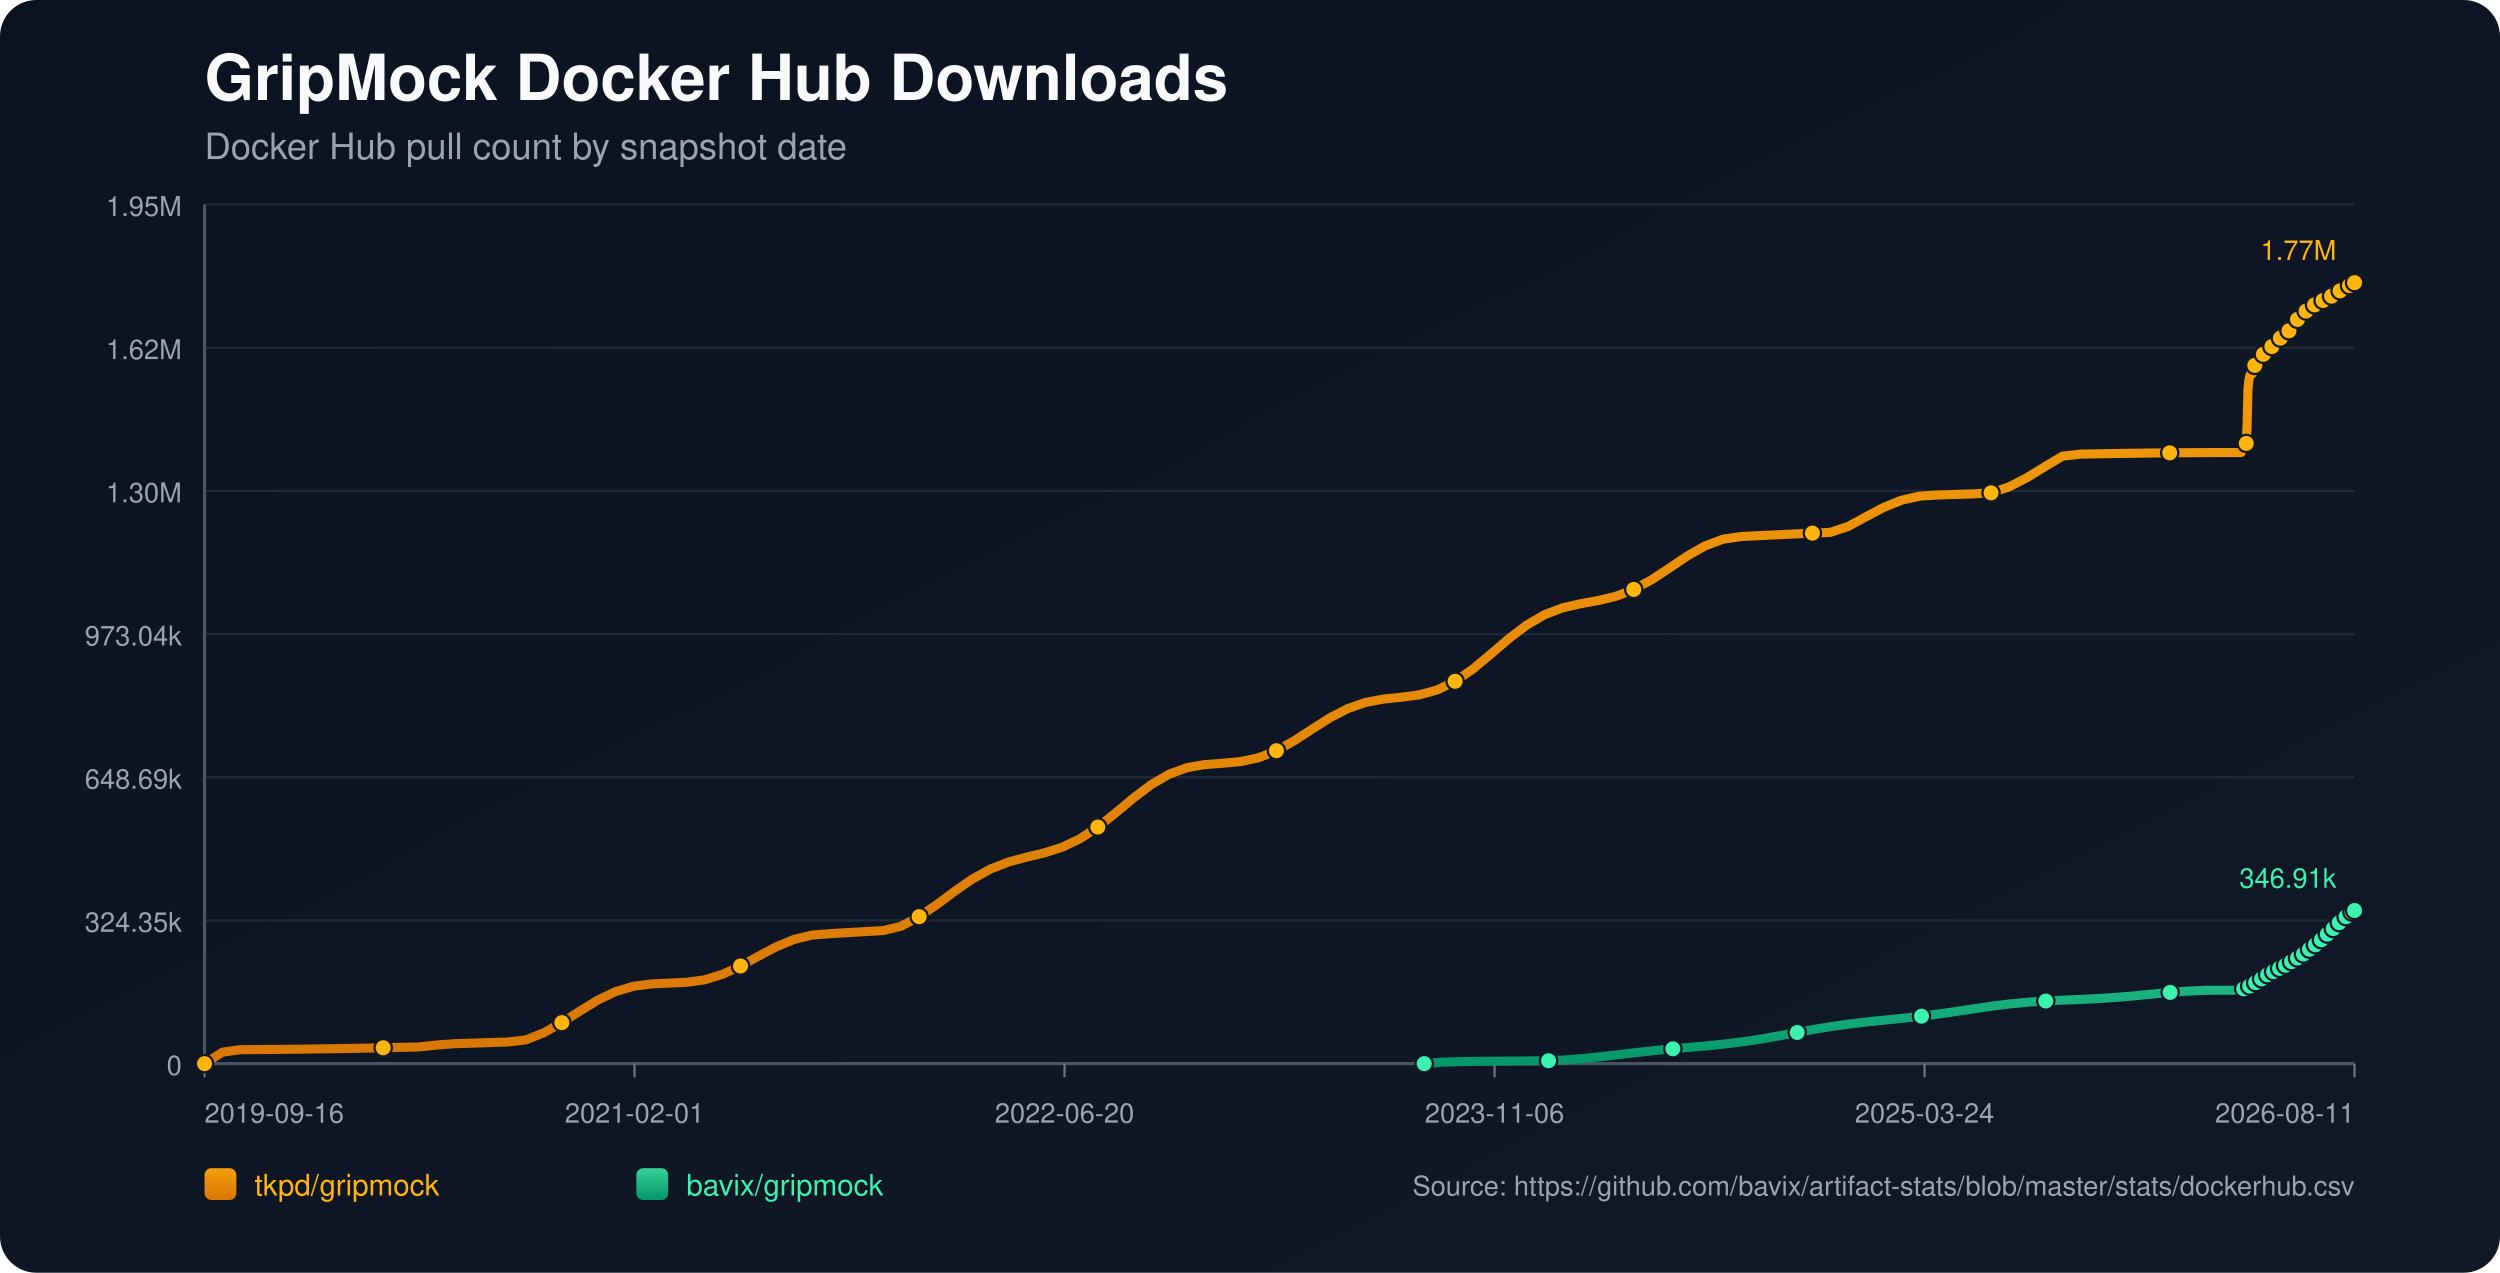
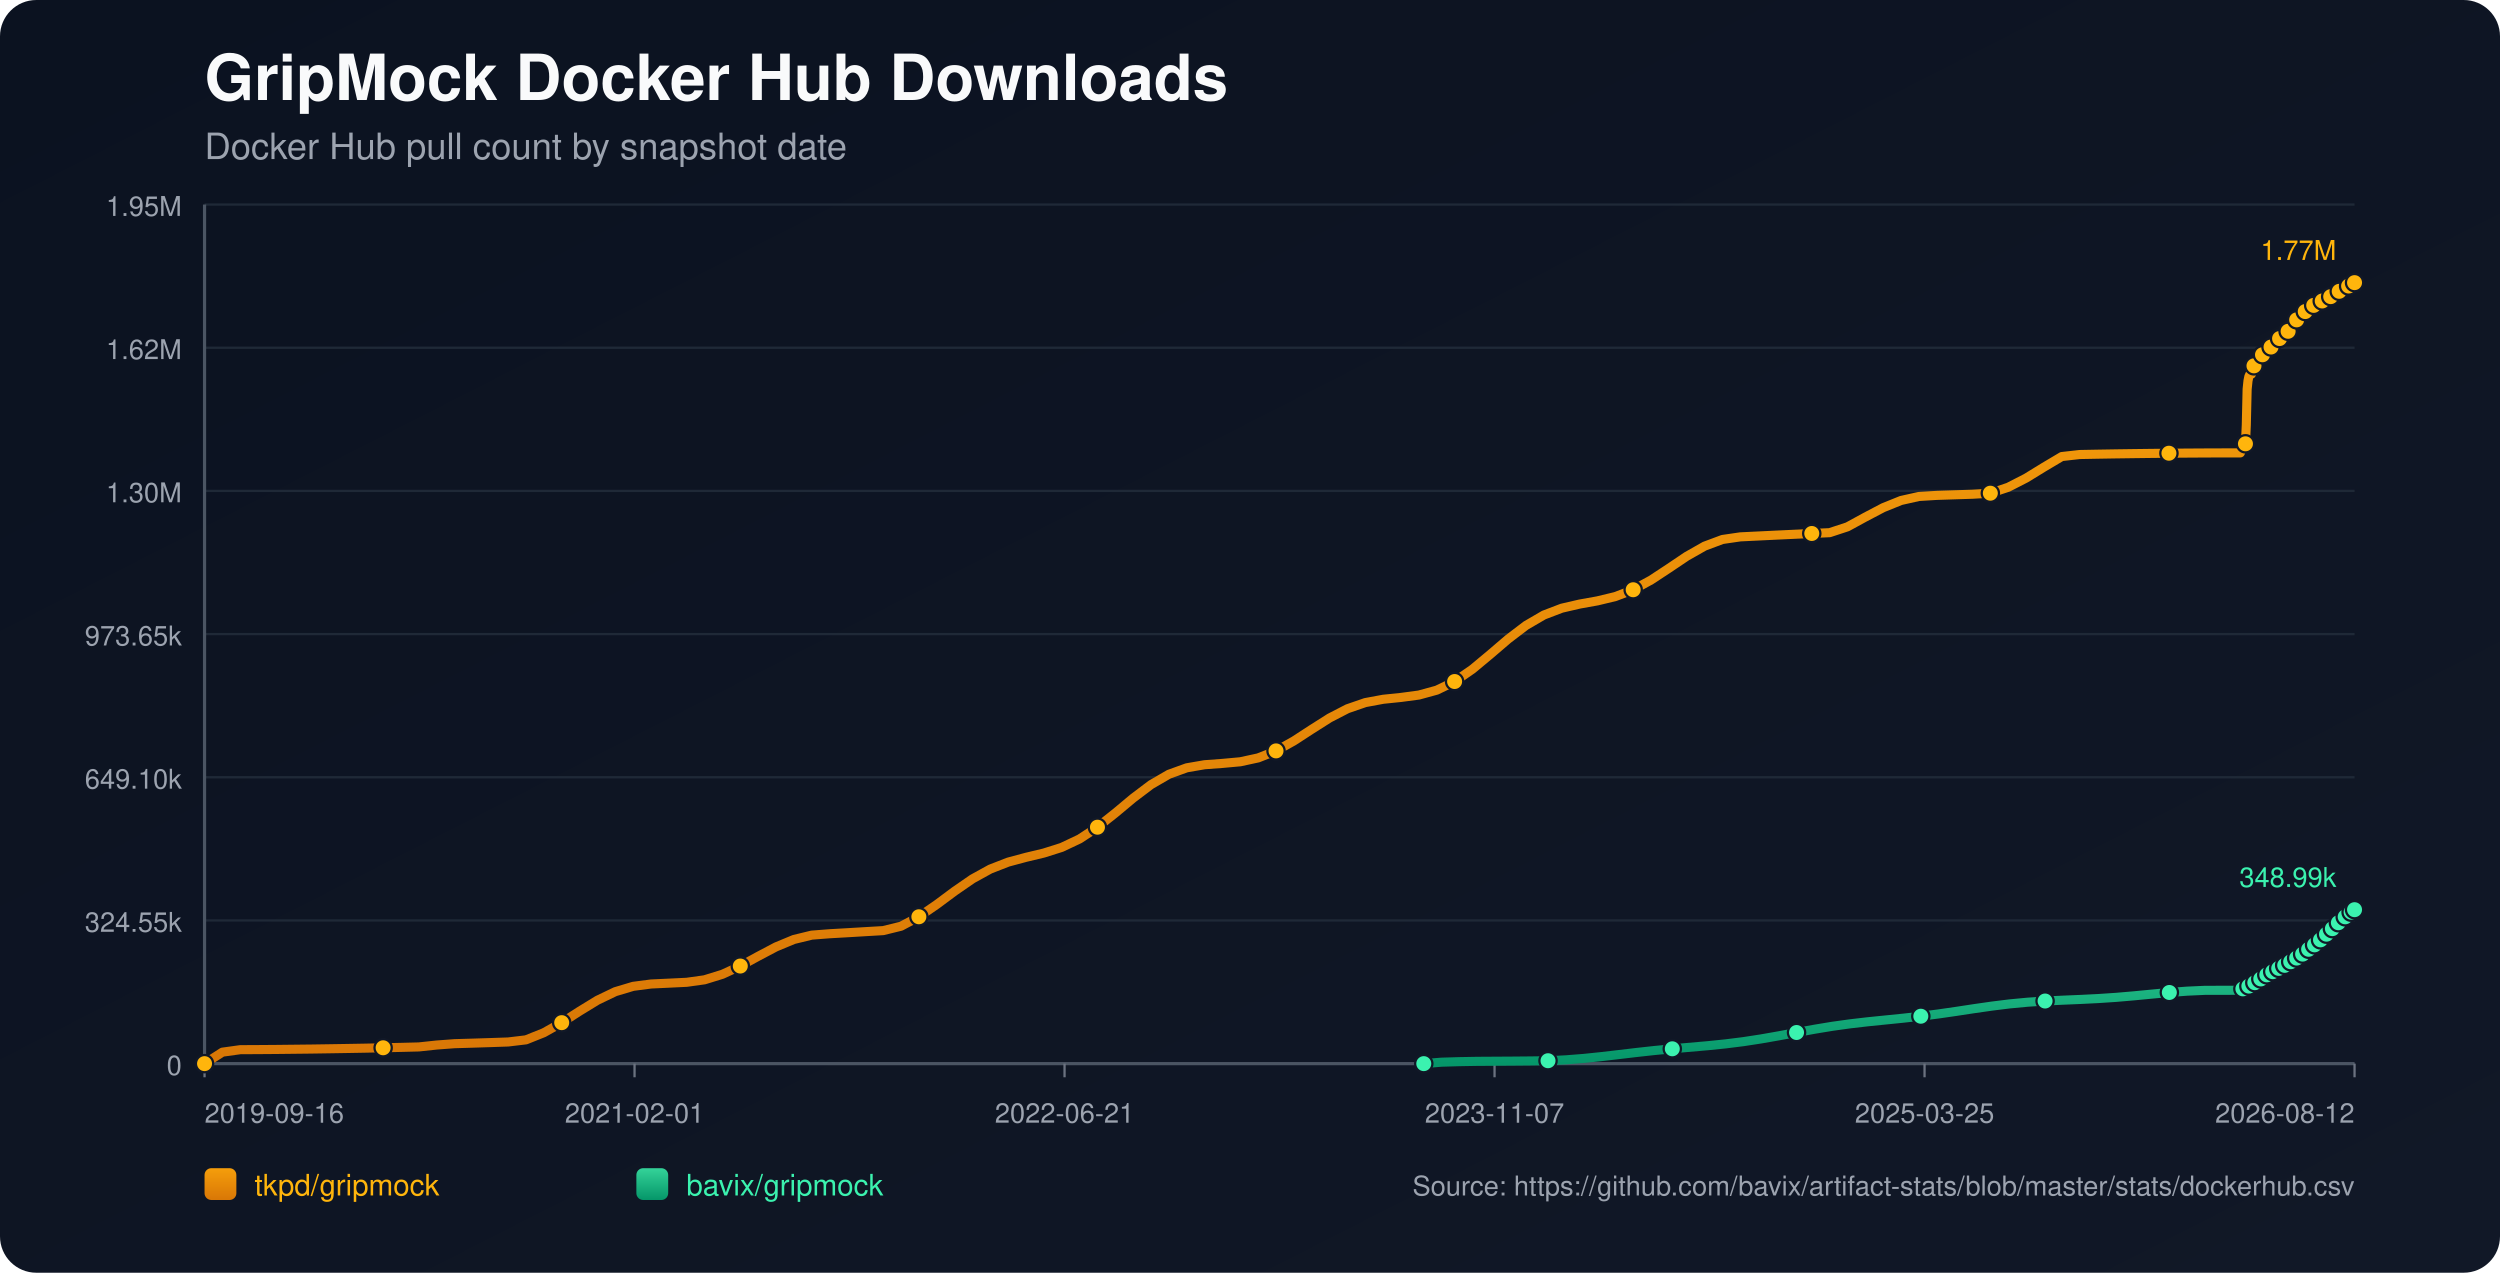
<svg xmlns="http://www.w3.org/2000/svg" width="1100" height="560" viewBox="0 0 1100 560">
  <defs>
    <linearGradient id="bg" x1="0" y1="0" x2="1" y2="1">
      <stop offset="0%" stop-color="#0b1220" />
      <stop offset="100%" stop-color="#111827" />
    </linearGradient>
    <linearGradient id="repo-0" x1="0" y1="0" x2="0" y2="1">
      <stop offset="0%" stop-color="#f59e0b" />
      <stop offset="100%" stop-color="#d97706" />
    </linearGradient>
    <linearGradient id="repo-1" x1="0" y1="0" x2="0" y2="1">
      <stop offset="0%" stop-color="#34d399" />
      <stop offset="100%" stop-color="#059669" />
    </linearGradient>
  </defs>
  <rect x="0" y="0" width="1100" height="560" fill="url(#bg)" rx="16" />
  <text x="90" y="44" fill="#f9fafb" font-size="28" font-family="-apple-system,BlinkMacSystemFont,Segoe UI,Helvetica,Arial,sans-serif" font-weight="700">GripMock Docker Hub Downloads</text>
  <text x="90" y="70" fill="#9ca3af" font-size="16" font-family="-apple-system,BlinkMacSystemFont,Segoe UI,Helvetica,Arial,sans-serif">Docker Hub pull count by snapshot date</text>
  <line x1="90" y1="90.00" x2="1036" y2="90.00" stroke="#1f2937" stroke-width="1" />
  <text x="80" y="95.00" text-anchor="end" fill="#9ca3af" font-size="12" font-family="-apple-system,BlinkMacSystemFont,Segoe UI,Helvetica,Arial,sans-serif">1.95M</text>
  <line x1="90" y1="153.00" x2="1036" y2="153.00" stroke="#1f2937" stroke-width="1" />
  <text x="80" y="158.00" text-anchor="end" fill="#9ca3af" font-size="12" font-family="-apple-system,BlinkMacSystemFont,Segoe UI,Helvetica,Arial,sans-serif">1.62M</text>
  <line x1="90" y1="216.00" x2="1036" y2="216.00" stroke="#1f2937" stroke-width="1" />
  <text x="80" y="221.00" text-anchor="end" fill="#9ca3af" font-size="12" font-family="-apple-system,BlinkMacSystemFont,Segoe UI,Helvetica,Arial,sans-serif">1.30M</text>
  <line x1="90" y1="279.00" x2="1036" y2="279.00" stroke="#1f2937" stroke-width="1" />
-   <text x="80" y="284.00" text-anchor="end" fill="#9ca3af" font-size="12" font-family="-apple-system,BlinkMacSystemFont,Segoe UI,Helvetica,Arial,sans-serif">973.04k</text>
+   <text x="80" y="284.00" text-anchor="end" fill="#9ca3af" font-size="12" font-family="-apple-system,BlinkMacSystemFont,Segoe UI,Helvetica,Arial,sans-serif">973.65k</text>
  <line x1="90" y1="342.00" x2="1036" y2="342.00" stroke="#1f2937" stroke-width="1" />
-   <text x="80" y="347.00" text-anchor="end" fill="#9ca3af" font-size="12" font-family="-apple-system,BlinkMacSystemFont,Segoe UI,Helvetica,Arial,sans-serif">648.69k</text>
+   <text x="80" y="347.00" text-anchor="end" fill="#9ca3af" font-size="12" font-family="-apple-system,BlinkMacSystemFont,Segoe UI,Helvetica,Arial,sans-serif">649.10k</text>
  <line x1="90" y1="405.00" x2="1036" y2="405.00" stroke="#1f2937" stroke-width="1" />
-   <text x="80" y="410.00" text-anchor="end" fill="#9ca3af" font-size="12" font-family="-apple-system,BlinkMacSystemFont,Segoe UI,Helvetica,Arial,sans-serif">324.35k</text>
+   <text x="80" y="410.00" text-anchor="end" fill="#9ca3af" font-size="12" font-family="-apple-system,BlinkMacSystemFont,Segoe UI,Helvetica,Arial,sans-serif">324.55k</text>
  <line x1="90" y1="468.00" x2="1036" y2="468.00" stroke="#1f2937" stroke-width="1" />
  <text x="80" y="473.00" text-anchor="end" fill="#9ca3af" font-size="12" font-family="-apple-system,BlinkMacSystemFont,Segoe UI,Helvetica,Arial,sans-serif">0</text>
  <line x1="90" y1="468" x2="1036" y2="468" stroke="#4b5563" stroke-width="1.4" />
  <line x1="90" y1="90" x2="90" y2="468" stroke="#4b5563" stroke-width="1.4" />
  <line x1="90.00" y1="468" x2="90.00" y2="474" stroke="#6b7280" stroke-width="1" />
  <text x="90.00" y="494" text-anchor="start" fill="#9ca3af" font-size="12" font-family="-apple-system,BlinkMacSystemFont,Segoe UI,Helvetica,Arial,sans-serif">2019-09-16</text>
  <line x1="279.20" y1="468" x2="279.20" y2="474" stroke="#6b7280" stroke-width="1" />
  <text x="279.20" y="494" text-anchor="middle" fill="#9ca3af" font-size="12" font-family="-apple-system,BlinkMacSystemFont,Segoe UI,Helvetica,Arial,sans-serif">2021-02-01</text>
  <line x1="468.40" y1="468" x2="468.40" y2="474" stroke="#6b7280" stroke-width="1" />
-   <text x="468.40" y="494" text-anchor="middle" fill="#9ca3af" font-size="12" font-family="-apple-system,BlinkMacSystemFont,Segoe UI,Helvetica,Arial,sans-serif">2022-06-20</text>
+   <text x="468.40" y="494" text-anchor="middle" fill="#9ca3af" font-size="12" font-family="-apple-system,BlinkMacSystemFont,Segoe UI,Helvetica,Arial,sans-serif">2022-06-21</text>
  <line x1="657.60" y1="468" x2="657.60" y2="474" stroke="#6b7280" stroke-width="1" />
-   <text x="657.60" y="494" text-anchor="middle" fill="#9ca3af" font-size="12" font-family="-apple-system,BlinkMacSystemFont,Segoe UI,Helvetica,Arial,sans-serif">2023-11-06</text>
+   <text x="657.60" y="494" text-anchor="middle" fill="#9ca3af" font-size="12" font-family="-apple-system,BlinkMacSystemFont,Segoe UI,Helvetica,Arial,sans-serif">2023-11-07</text>
  <line x1="846.80" y1="468" x2="846.80" y2="474" stroke="#6b7280" stroke-width="1" />
-   <text x="846.80" y="494" text-anchor="middle" fill="#9ca3af" font-size="12" font-family="-apple-system,BlinkMacSystemFont,Segoe UI,Helvetica,Arial,sans-serif">2025-03-24</text>
+   <text x="846.80" y="494" text-anchor="middle" fill="#9ca3af" font-size="12" font-family="-apple-system,BlinkMacSystemFont,Segoe UI,Helvetica,Arial,sans-serif">2025-03-25</text>
  <line x1="1036.00" y1="468" x2="1036.00" y2="474" stroke="#6b7280" stroke-width="1" />
-   <text x="1036.00" y="494" text-anchor="end" fill="#9ca3af" font-size="12" font-family="-apple-system,BlinkMacSystemFont,Segoe UI,Helvetica,Arial,sans-serif">2026-08-11</text>
-   <polyline fill="none" stroke="url(#repo-0)" stroke-width="4" stroke-linecap="round" stroke-linejoin="round" points="90.00,468.00 97.86,462.95 105.72,461.86 113.58,461.81 121.44,461.75 129.30,461.67 137.16,461.57 145.02,461.46 152.89,461.33 160.75,461.18 168.61,461.02 176.47,460.84 184.33,460.65 192.19,459.81 200.05,459.22 207.91,458.98 215.77,458.73 223.63,458.47 231.49,457.52 239.35,454.38 247.21,449.96 255.07,444.91 262.93,440.10 270.80,436.32 278.66,433.97 286.52,432.93 294.38,432.57 302.24,432.19 310.10,431.09 317.96,428.66 325.82,425.04 333.68,420.75 341.54,416.60 349.40,413.34 357.26,411.43 365.12,410.82 372.98,410.36 380.84,409.90 388.71,409.43 396.57,407.51 404.43,403.34 412.29,397.94 420.15,392.09 428.01,386.67 435.87,382.33 443.73,379.28 451.59,377.16 459.45,375.28 467.31,372.79 475.17,369.06 483.03,363.91 490.89,357.67 498.75,351.11 506.62,345.16 514.48,340.60 522.34,337.76 530.20,336.40 538.06,335.82 545.92,335.09 553.78,333.40 561.64,330.30 569.50,325.91 577.36,320.80 585.22,315.81 593.08,311.75 600.94,309.04 608.80,307.58 616.66,306.77 624.53,305.72 632.39,303.57 640.25,299.77 648.11,294.33 655.97,287.79 663.83,281.05 671.69,275.06 679.55,270.49 687.41,267.48 695.27,265.67 703.13,264.25 710.99,262.37 718.85,259.36 726.71,255.08 734.58,249.90 742.44,244.62 750.30,240.16 758.16,237.23 766.02,236.08 773.88,235.69 781.74,235.31 789.60,234.94 797.46,234.59 805.32,234.24 813.18,231.65 821.04,227.36 828.90,223.22 836.76,220.06 844.62,218.30 852.49,217.81 860.35,217.55 868.21,217.30 876.07,216.85 883.93,214.24 891.79,210.21 899.65,205.39 907.51,200.71 915.37,199.82 923.23,199.67 931.09,199.54 938.95,199.43 946.81,199.33 954.67,199.25 962.53,199.19 970.40,199.14 978.26,199.11 986.12,199.11 986.50,198.22 986.85,197.24 987.23,196.35 987.60,195.79 987.98,195.50 988.36,195.10 988.73,186.80 989.11,171.04 989.48,167.36 989.86,165.48 990.23,164.64 990.61,164.57 990.99,164.45 991.36,163.27 991.74,161.88 992.11,160.78 992.49,159.88 992.86,159.12 993.24,159.05 993.62,158.92 993.99,158.09 994.36,157.51 994.74,156.92 995.12,156.37 995.49,155.97 995.87,155.90 996.25,155.83 996.62,155.42 997.00,154.87 997.37,154.29 997.75,153.80 998.12,153.50 998.50,153.41 998.88,153.35 999.25,153.00 999.63,152.49 1000.00,151.72 1000.37,151.21 1000.75,150.83 1001.13,150.78 1001.51,150.68 1001.88,150.36 1002.26,149.96 1002.63,149.57 1003.01,149.14 1003.38,148.77 1003.76,148.67 1004.14,148.56 1004.52,148.02 1004.89,147.51 1005.27,146.90 1005.64,146.47 1006.01,146.06 1006.39,145.96 1006.77,145.81 1007.14,145.56 1007.52,145.04 1007.89,144.46 1008.27,143.85 1008.64,143.31 1009.02,143.23 1009.42,143.05 1009.78,142.51 1010.16,141.85 1010.53,141.12 1010.90,140.54 1011.27,140.08 1011.65,139.99 1012.03,139.85 1012.40,139.30 1012.78,138.67 1013.16,138.10 1013.53,137.51 1013.90,137.13 1014.28,137.06 1014.68,136.88 1015.05,136.36 1015.43,135.80 1015.79,135.45 1016.18,135.16 1016.53,135.00 1016.91,134.92 1017.31,134.83 1017.65,134.59 1018.03,134.38 1018.40,134.16 1018.78,133.90 1019.15,133.67 1019.53,133.60 1019.91,133.48 1020.28,133.23 1020.66,132.92 1021.03,132.67 1021.40,132.46 1021.77,132.31 1022.15,132.22 1022.53,132.14 1022.90,131.93 1023.26,131.67 1023.65,131.42 1024.03,131.21 1024.39,130.99 1024.77,130.94 1025.15,130.85 1025.51,130.59 1025.89,130.31 1026.26,130.03 1026.64,129.78 1027.01,129.55 1027.39,129.51 1027.77,129.43 1028.14,129.09 1028.52,128.73 1028.89,128.46 1029.27,128.16 1029.64,127.97 1030.02,127.89 1030.40,127.81 1030.77,127.49 1031.52,126.85 1031.90,126.58 1032.27,126.37 1032.65,126.34 1033.03,126.27 1033.40,126.00 1033.77,125.63 1034.15,125.32 1034.51,125.01 1034.87,124.74 1035.25,124.69 1035.63,124.63 1036.00,124.36" />
+   <text x="1036.00" y="494" text-anchor="end" fill="#9ca3af" font-size="12" font-family="-apple-system,BlinkMacSystemFont,Segoe UI,Helvetica,Arial,sans-serif">2026-08-12</text>
+   <polyline fill="none" stroke="url(#repo-0)" stroke-width="4" stroke-linecap="round" stroke-linejoin="round" points="90.00,468.00 97.86,462.95 105.72,461.86 113.57,461.82 121.43,461.76 129.29,461.67 137.15,461.58 145.00,461.46 152.86,461.33 160.72,461.19 168.58,461.02 176.43,460.85 184.29,460.65 192.15,459.81 200.01,459.22 207.86,458.99 215.72,458.74 223.58,458.47 231.44,457.53 239.29,454.39 247.15,449.97 255.01,444.92 262.87,440.11 270.72,436.34 278.58,433.99 286.44,432.96 294.30,432.59 302.15,432.21 310.01,431.11 317.87,428.68 325.73,425.06 333.58,420.78 341.44,416.63 349.30,413.37 357.16,411.46 365.01,410.85 372.87,410.40 380.73,409.93 388.59,409.47 396.44,407.54 404.30,403.38 412.16,397.98 420.02,392.14 427.87,386.72 435.73,382.39 443.59,379.33 451.45,377.22 459.30,375.34 467.16,372.85 475.02,369.13 482.88,363.97 490.73,357.74 498.59,351.18 506.45,345.24 514.31,340.68 522.16,337.84 530.02,336.48 537.88,335.90 545.74,335.18 553.59,333.48 561.45,330.39 569.31,326.00 577.17,320.89 585.02,315.91 592.88,311.85 600.74,309.14 608.60,307.68 616.45,306.87 624.31,305.82 632.17,303.67 640.03,299.87 647.88,294.44 655.74,287.90 663.60,281.17 671.46,275.18 679.31,270.61 687.17,267.61 695.03,265.79 702.89,264.38 710.74,262.49 718.60,259.49 726.46,255.21 734.32,250.04 742.17,244.76 750.03,240.30 757.89,237.37 765.75,236.22 773.60,235.84 781.46,235.46 789.32,235.09 797.18,234.73 805.03,234.38 812.89,231.80 820.75,227.51 828.61,223.38 836.46,220.21 844.32,218.45 852.18,217.97 860.04,217.71 867.89,217.46 875.75,217.01 883.61,214.40 891.47,210.37 899.32,205.55 907.18,200.88 915.04,199.99 922.90,199.84 930.75,199.71 938.61,199.60 946.47,199.50 954.33,199.42 962.18,199.36 970.04,199.31 977.90,199.28 985.76,199.27 986.14,198.39 986.49,197.41 986.87,196.52 987.24,195.96 987.62,195.67 988.00,195.27 988.37,186.98 988.74,171.23 989.12,167.55 989.50,165.66 989.87,164.83 990.25,164.76 990.63,164.64 991.00,163.46 991.37,162.08 991.75,160.97 992.12,160.07 992.49,159.31 992.87,159.25 993.25,159.11 993.62,158.28 994.00,157.70 994.38,157.11 994.75,156.57 995.12,156.16 995.50,156.10 995.88,156.03 996.26,155.62 996.63,155.07 997.01,154.48 997.39,154.00 997.75,153.69 998.13,153.61 998.51,153.55 998.88,153.19 999.26,152.69 999.63,151.92 1000.00,151.41 1000.38,151.03 1000.76,150.97 1001.14,150.88 1001.51,150.55 1001.89,150.15 1002.27,149.77 1002.64,149.34 1003.01,148.96 1003.39,148.87 1003.77,148.76 1004.15,148.22 1004.52,147.71 1004.90,147.10 1005.27,146.67 1005.64,146.26 1006.02,146.16 1006.40,146.01 1006.77,145.77 1007.15,145.24 1007.53,144.67 1007.90,144.05 1008.27,143.51 1008.65,143.43 1009.05,143.26 1009.41,142.72 1009.79,142.06 1010.16,141.32 1010.53,140.74 1010.90,140.28 1011.28,140.20 1011.66,140.05 1012.03,139.50 1012.41,138.87 1012.79,138.30 1013.16,137.72 1013.53,137.34 1013.91,137.26 1014.31,137.09 1014.68,136.57 1015.05,136.01 1015.41,135.65 1015.80,135.36 1016.16,135.20 1016.54,135.12 1016.94,135.04 1017.28,134.80 1017.65,134.59 1018.03,134.37 1018.40,134.10 1018.77,133.88 1019.16,133.81 1019.54,133.69 1019.90,133.44 1020.28,133.13 1020.65,132.88 1021.02,132.67 1021.39,132.52 1021.78,132.43 1022.16,132.35 1022.53,132.14 1022.89,131.88 1023.28,131.63 1023.65,131.42 1024.01,131.20 1024.39,131.15 1024.77,131.06 1025.13,130.80 1025.51,130.52 1025.89,130.24 1026.26,129.99 1026.63,129.76 1027.02,129.72 1027.40,129.64 1027.77,129.30 1028.14,128.94 1028.52,128.67 1028.89,128.37 1029.26,128.18 1029.64,128.10 1030.03,128.02 1030.39,127.70 1031.14,127.06 1031.52,126.79 1031.89,126.59 1032.27,126.56 1032.65,126.48 1033.02,126.21 1033.39,125.85 1033.77,125.54 1034.13,125.22 1034.49,124.95 1034.87,124.91 1035.25,124.84 1035.62,124.58 1036.00,124.36" />
  <circle cx="90.00" cy="468.00" r="3.8" fill="#ffb50c" stroke="#111827" stroke-width="1" />
-   <circle cx="168.61" cy="461.02" r="3.8" fill="#ffb50c" stroke="#111827" stroke-width="1" />
-   <circle cx="247.21" cy="449.96" r="3.8" fill="#ffb50c" stroke="#111827" stroke-width="1" />
-   <circle cx="325.82" cy="425.04" r="3.8" fill="#ffb50c" stroke="#111827" stroke-width="1" />
-   <circle cx="404.43" cy="403.34" r="3.8" fill="#ffb50c" stroke="#111827" stroke-width="1" />
-   <circle cx="483.03" cy="363.91" r="3.8" fill="#ffb50c" stroke="#111827" stroke-width="1" />
-   <circle cx="561.64" cy="330.30" r="3.8" fill="#ffb50c" stroke="#111827" stroke-width="1" />
-   <circle cx="640.25" cy="299.77" r="3.8" fill="#ffb50c" stroke="#111827" stroke-width="1" />
-   <circle cx="718.85" cy="259.36" r="3.8" fill="#ffb50c" stroke="#111827" stroke-width="1" />
-   <circle cx="797.46" cy="234.59" r="3.8" fill="#ffb50c" stroke="#111827" stroke-width="1" />
-   <circle cx="876.07" cy="216.85" r="3.8" fill="#ffb50c" stroke="#111827" stroke-width="1" />
-   <circle cx="954.67" cy="199.25" r="3.8" fill="#ffb50c" stroke="#111827" stroke-width="1" />
-   <circle cx="988.36" cy="195.10" r="3.8" fill="#ffb50c" stroke="#111827" stroke-width="1" />
-   <circle cx="992.11" cy="160.78" r="3.8" fill="#ffb50c" stroke="#111827" stroke-width="1" />
-   <circle cx="995.87" cy="155.90" r="3.8" fill="#ffb50c" stroke="#111827" stroke-width="1" />
-   <circle cx="999.63" cy="152.49" r="3.8" fill="#ffb50c" stroke="#111827" stroke-width="1" />
-   <circle cx="1003.38" cy="148.77" r="3.8" fill="#ffb50c" stroke="#111827" stroke-width="1" />
-   <circle cx="1007.14" cy="145.56" r="3.8" fill="#ffb50c" stroke="#111827" stroke-width="1" />
-   <circle cx="1010.90" cy="140.54" r="3.8" fill="#ffb50c" stroke="#111827" stroke-width="1" />
-   <circle cx="1014.68" cy="136.88" r="3.8" fill="#ffb50c" stroke="#111827" stroke-width="1" />
-   <circle cx="1018.40" cy="134.16" r="3.8" fill="#ffb50c" stroke="#111827" stroke-width="1" />
-   <circle cx="1022.15" cy="132.22" r="3.8" fill="#ffb50c" stroke="#111827" stroke-width="1" />
-   <circle cx="1025.89" cy="130.31" r="3.8" fill="#ffb50c" stroke="#111827" stroke-width="1" />
-   <circle cx="1029.64" cy="127.97" r="3.8" fill="#ffb50c" stroke="#111827" stroke-width="1" />
-   <circle cx="1033.77" cy="125.63" r="3.8" fill="#ffb50c" stroke="#111827" stroke-width="1" />
+   <circle cx="168.58" cy="461.02" r="3.8" fill="#ffb50c" stroke="#111827" stroke-width="1" />
+   <circle cx="247.15" cy="449.97" r="3.8" fill="#ffb50c" stroke="#111827" stroke-width="1" />
+   <circle cx="325.73" cy="425.06" r="3.8" fill="#ffb50c" stroke="#111827" stroke-width="1" />
+   <circle cx="404.30" cy="403.38" r="3.8" fill="#ffb50c" stroke="#111827" stroke-width="1" />
+   <circle cx="482.88" cy="363.97" r="3.8" fill="#ffb50c" stroke="#111827" stroke-width="1" />
+   <circle cx="561.45" cy="330.39" r="3.8" fill="#ffb50c" stroke="#111827" stroke-width="1" />
+   <circle cx="640.03" cy="299.87" r="3.8" fill="#ffb50c" stroke="#111827" stroke-width="1" />
+   <circle cx="718.60" cy="259.49" r="3.8" fill="#ffb50c" stroke="#111827" stroke-width="1" />
+   <circle cx="797.18" cy="234.73" r="3.8" fill="#ffb50c" stroke="#111827" stroke-width="1" />
+   <circle cx="875.75" cy="217.01" r="3.8" fill="#ffb50c" stroke="#111827" stroke-width="1" />
+   <circle cx="954.33" cy="199.42" r="3.8" fill="#ffb50c" stroke="#111827" stroke-width="1" />
+   <circle cx="988.00" cy="195.27" r="3.8" fill="#ffb50c" stroke="#111827" stroke-width="1" />
+   <circle cx="991.75" cy="160.97" r="3.8" fill="#ffb50c" stroke="#111827" stroke-width="1" />
+   <circle cx="995.50" cy="156.10" r="3.8" fill="#ffb50c" stroke="#111827" stroke-width="1" />
+   <circle cx="999.26" cy="152.69" r="3.8" fill="#ffb50c" stroke="#111827" stroke-width="1" />
+   <circle cx="1003.01" cy="148.96" r="3.8" fill="#ffb50c" stroke="#111827" stroke-width="1" />
+   <circle cx="1006.77" cy="145.77" r="3.8" fill="#ffb50c" stroke="#111827" stroke-width="1" />
+   <circle cx="1010.53" cy="140.74" r="3.8" fill="#ffb50c" stroke="#111827" stroke-width="1" />
+   <circle cx="1014.31" cy="137.09" r="3.8" fill="#ffb50c" stroke="#111827" stroke-width="1" />
+   <circle cx="1018.03" cy="134.37" r="3.8" fill="#ffb50c" stroke="#111827" stroke-width="1" />
+   <circle cx="1021.78" cy="132.43" r="3.8" fill="#ffb50c" stroke="#111827" stroke-width="1" />
+   <circle cx="1025.51" cy="130.52" r="3.8" fill="#ffb50c" stroke="#111827" stroke-width="1" />
+   <circle cx="1029.26" cy="128.18" r="3.8" fill="#ffb50c" stroke="#111827" stroke-width="1" />
+   <circle cx="1033.39" cy="125.85" r="3.8" fill="#ffb50c" stroke="#111827" stroke-width="1" />
  <circle cx="1036.00" cy="124.36" r="3.8" fill="#ffb50c" stroke="#111827" stroke-width="1" />
  <text x="1028.00" y="114.36" text-anchor="end" fill="#ffb50c" font-size="12" font-family="-apple-system,BlinkMacSystemFont,Segoe UI,Helvetica,Arial,sans-serif">1.77M</text>
-   <polyline fill="none" stroke="url(#repo-1)" stroke-width="4" stroke-linecap="round" stroke-linejoin="round" points="626.67,468.00 634.49,467.36 642.30,467.13 650.12,466.99 657.93,466.94 665.74,466.89 673.56,466.82 681.37,466.72 689.19,466.33 697.00,465.72 704.81,464.91 712.63,464.00 720.44,463.07 728.26,462.22 736.07,461.47 743.88,460.79 751.70,460.10 759.51,459.30 767.32,458.32 775.14,457.12 782.95,455.75 790.77,454.29 798.58,452.87 806.39,451.58 814.21,450.49 822.02,449.58 829.84,448.79 837.65,448.00 845.46,447.13 853.28,446.12 861.09,444.98 868.91,443.80 876.72,442.67 884.53,441.70 892.35,440.96 900.16,440.44 907.98,440.06 915.79,439.74 923.60,439.35 931.42,438.82 939.23,438.15 947.05,437.40 954.86,436.67 962.67,436.09 970.49,435.73 978.30,435.71 986.12,435.70 986.50,435.48 986.85,435.27 987.23,435.07 987.60,434.96 987.98,434.92 988.36,434.85 988.73,434.69 989.11,434.44 989.48,434.15 989.86,433.86 990.23,433.60 990.61,433.56 990.99,433.44 991.36,433.19 991.74,432.89 992.11,432.57 992.49,432.35 992.86,432.06 993.24,432.03 993.62,431.96 993.99,431.63 994.36,431.33 994.74,431.00 995.12,430.71 995.49,430.47 995.87,430.32 996.25,430.21 996.62,429.85 997.00,429.53 997.37,429.25 997.75,428.91 998.12,428.74 998.50,428.68 998.88,428.55 999.25,428.28 999.63,428.09 1000.00,427.91 1000.37,427.52 1000.75,427.31 1001.13,427.24 1001.51,427.15 1001.88,426.86 1002.26,426.59 1002.63,426.34 1003.01,426.07 1003.38,425.88 1003.76,425.82 1004.14,425.71 1004.52,425.47 1004.89,425.20 1005.27,424.96 1005.64,424.72 1006.01,424.49 1006.39,424.41 1006.77,424.29 1007.14,424.08 1007.52,423.80 1007.89,423.44 1008.27,423.13 1008.64,422.92 1009.02,422.85 1009.42,422.70 1009.78,422.43 1010.16,422.12 1010.53,421.77 1010.90,421.52 1011.27,421.36 1011.65,421.28 1012.03,421.14 1012.40,420.82 1012.78,420.51 1013.16,420.13 1013.53,419.78 1013.90,419.53 1014.28,419.42 1014.68,419.21 1015.05,418.91 1015.43,418.47 1015.79,418.04 1016.18,417.65 1016.53,417.52 1016.91,417.43 1017.31,417.23 1017.65,416.91 1018.03,416.55 1018.40,416.13 1018.78,415.69 1019.15,415.39 1019.53,415.29 1019.91,415.15 1020.28,414.77 1020.66,414.36 1021.03,413.96 1021.40,413.49 1021.77,413.20 1022.15,413.11 1022.53,412.90 1022.90,412.45 1023.26,411.94 1023.65,411.40 1024.03,411.00 1024.39,410.71 1024.77,410.62 1025.15,410.50 1025.51,410.05 1025.89,409.50 1026.26,409.07 1026.64,408.57 1027.01,408.17 1027.39,408.08 1027.77,407.76 1028.14,407.19 1028.52,406.76 1028.89,406.43 1029.27,405.97 1029.64,405.71 1030.02,405.65 1030.40,405.50 1030.77,405.04 1031.52,404.06 1031.90,403.71 1032.27,403.36 1032.65,403.30 1033.03,403.09 1033.40,402.77 1033.77,402.40 1034.15,402.01 1034.51,401.65 1034.87,401.32 1035.25,401.20 1035.63,401.07 1036.00,400.62" />
-   <circle cx="626.67" cy="468.00" r="3.8" fill="#3bf2af" stroke="#111827" stroke-width="1" />
-   <circle cx="681.37" cy="466.72" r="3.8" fill="#3bf2af" stroke="#111827" stroke-width="1" />
-   <circle cx="736.07" cy="461.47" r="3.8" fill="#3bf2af" stroke="#111827" stroke-width="1" />
-   <circle cx="790.77" cy="454.29" r="3.8" fill="#3bf2af" stroke="#111827" stroke-width="1" />
-   <circle cx="845.46" cy="447.13" r="3.8" fill="#3bf2af" stroke="#111827" stroke-width="1" />
-   <circle cx="900.16" cy="440.44" r="3.8" fill="#3bf2af" stroke="#111827" stroke-width="1" />
-   <circle cx="954.86" cy="436.67" r="3.8" fill="#3bf2af" stroke="#111827" stroke-width="1" />
-   <circle cx="987.23" cy="435.07" r="3.8" fill="#3bf2af" stroke="#111827" stroke-width="1" />
-   <circle cx="989.86" cy="433.86" r="3.8" fill="#3bf2af" stroke="#111827" stroke-width="1" />
-   <circle cx="992.49" cy="432.35" r="3.8" fill="#3bf2af" stroke="#111827" stroke-width="1" />
-   <circle cx="995.12" cy="430.71" r="3.8" fill="#3bf2af" stroke="#111827" stroke-width="1" />
-   <circle cx="997.75" cy="428.91" r="3.8" fill="#3bf2af" stroke="#111827" stroke-width="1" />
-   <circle cx="1000.37" cy="427.52" r="3.8" fill="#3bf2af" stroke="#111827" stroke-width="1" />
-   <circle cx="1003.01" cy="426.07" r="3.8" fill="#3bf2af" stroke="#111827" stroke-width="1" />
-   <circle cx="1005.64" cy="424.72" r="3.8" fill="#3bf2af" stroke="#111827" stroke-width="1" />
-   <circle cx="1008.27" cy="423.13" r="3.8" fill="#3bf2af" stroke="#111827" stroke-width="1" />
-   <circle cx="1010.90" cy="421.52" r="3.8" fill="#3bf2af" stroke="#111827" stroke-width="1" />
-   <circle cx="1013.53" cy="419.78" r="3.8" fill="#3bf2af" stroke="#111827" stroke-width="1" />
-   <circle cx="1016.18" cy="417.65" r="3.8" fill="#3bf2af" stroke="#111827" stroke-width="1" />
-   <circle cx="1018.78" cy="415.69" r="3.8" fill="#3bf2af" stroke="#111827" stroke-width="1" />
-   <circle cx="1021.40" cy="413.49" r="3.8" fill="#3bf2af" stroke="#111827" stroke-width="1" />
-   <circle cx="1024.03" cy="411.00" r="3.8" fill="#3bf2af" stroke="#111827" stroke-width="1" />
-   <circle cx="1026.64" cy="408.57" r="3.8" fill="#3bf2af" stroke="#111827" stroke-width="1" />
-   <circle cx="1029.27" cy="405.97" r="3.8" fill="#3bf2af" stroke="#111827" stroke-width="1" />
-   <circle cx="1032.27" cy="403.36" r="3.8" fill="#3bf2af" stroke="#111827" stroke-width="1" />
-   <circle cx="1034.87" cy="401.32" r="3.8" fill="#3bf2af" stroke="#111827" stroke-width="1" />
-   <circle cx="1036.00" cy="400.62" r="3.8" fill="#3bf2af" stroke="#111827" stroke-width="1" />
-   <text x="1028.00" y="390.62" text-anchor="end" fill="#3bf2af" font-size="12" font-family="-apple-system,BlinkMacSystemFont,Segoe UI,Helvetica,Arial,sans-serif">346.91k</text>
+   <polyline fill="none" stroke="url(#repo-1)" stroke-width="4" stroke-linecap="round" stroke-linejoin="round" points="626.46,468.00 634.27,467.36 642.08,467.13 649.89,466.99 657.70,466.94 665.51,466.89 673.32,466.82 681.13,466.72 688.94,466.33 696.75,465.72 704.57,464.91 712.38,464.00 720.19,463.08 728.00,462.22 735.81,461.47 743.62,460.79 751.43,460.11 759.24,459.31 767.05,458.33 774.86,457.13 782.67,455.76 790.48,454.30 798.30,452.88 806.11,451.59 813.92,450.50 821.73,449.59 829.54,448.80 837.35,448.01 845.16,447.14 852.97,446.13 860.78,445.00 868.59,443.81 876.40,442.69 884.21,441.72 892.03,440.98 899.84,440.45 907.65,440.08 915.46,439.75 923.27,439.36 931.08,438.84 938.89,438.17 946.70,437.42 954.51,436.69 962.32,436.11 970.13,435.75 977.94,435.73 985.76,435.72 986.14,435.50 986.49,435.29 986.87,435.09 987.24,434.98 987.62,434.94 988.00,434.87 988.37,434.71 988.74,434.46 989.12,434.17 989.50,433.88 989.87,433.62 990.25,433.58 990.63,433.46 991.00,433.21 991.37,432.92 991.75,432.59 992.12,432.38 992.49,432.08 992.87,432.05 993.25,431.99 993.62,431.66 994.00,431.36 994.38,431.03 994.75,430.73 995.12,430.50 995.50,430.34 995.88,430.23 996.26,429.88 996.63,429.56 997.01,429.27 997.39,428.93 997.75,428.77 998.13,428.70 998.51,428.58 998.88,428.31 999.26,428.12 999.63,427.93 1000.00,427.54 1000.38,427.33 1000.76,427.26 1001.14,427.18 1001.51,426.89 1001.89,426.62 1002.27,426.36 1002.64,426.09 1003.01,425.91 1003.39,425.85 1003.77,425.74 1004.15,425.49 1004.52,425.23 1004.90,424.98 1005.27,424.75 1005.64,424.51 1006.02,424.44 1006.40,424.32 1006.77,424.11 1007.15,423.83 1007.53,423.47 1007.90,423.16 1008.27,422.95 1008.65,422.88 1009.05,422.73 1009.41,422.46 1009.79,422.15 1010.16,421.79 1010.53,421.55 1010.90,421.39 1011.28,421.31 1011.66,421.17 1012.03,420.85 1012.41,420.54 1012.79,420.16 1013.16,419.81 1013.53,419.56 1013.91,419.45 1014.31,419.24 1014.68,418.94 1015.05,418.50 1015.41,418.07 1015.80,417.68 1016.16,417.55 1016.54,417.46 1016.94,417.26 1017.28,416.94 1017.65,416.58 1018.03,416.16 1018.40,415.73 1018.77,415.42 1019.16,415.32 1019.54,415.18 1019.90,414.80 1020.28,414.39 1020.65,414.00 1021.02,413.53 1021.39,413.24 1021.78,413.14 1022.16,412.93 1022.53,412.48 1022.89,411.97 1023.28,411.44 1023.65,411.04 1024.01,410.75 1024.39,410.66 1024.77,410.53 1025.13,410.09 1025.51,409.54 1025.89,409.11 1026.26,408.61 1026.63,408.20 1027.02,408.12 1027.40,407.79 1027.77,407.22 1028.14,406.80 1028.52,406.47 1028.89,406.01 1029.26,405.75 1029.64,405.69 1030.03,405.54 1030.39,405.08 1031.14,404.10 1031.52,403.75 1031.89,403.40 1032.27,403.34 1032.65,403.14 1033.02,402.81 1033.39,402.44 1033.77,402.06 1034.13,401.69 1034.49,401.36 1034.87,401.24 1035.25,401.11 1035.62,400.66 1036.00,400.26" />
+   <circle cx="626.46" cy="468.00" r="3.8" fill="#3bf2af" stroke="#111827" stroke-width="1" />
+   <circle cx="681.13" cy="466.72" r="3.8" fill="#3bf2af" stroke="#111827" stroke-width="1" />
+   <circle cx="735.81" cy="461.47" r="3.8" fill="#3bf2af" stroke="#111827" stroke-width="1" />
+   <circle cx="790.48" cy="454.30" r="3.8" fill="#3bf2af" stroke="#111827" stroke-width="1" />
+   <circle cx="845.16" cy="447.14" r="3.8" fill="#3bf2af" stroke="#111827" stroke-width="1" />
+   <circle cx="899.84" cy="440.45" r="3.8" fill="#3bf2af" stroke="#111827" stroke-width="1" />
+   <circle cx="954.51" cy="436.69" r="3.8" fill="#3bf2af" stroke="#111827" stroke-width="1" />
+   <circle cx="986.87" cy="435.09" r="3.8" fill="#3bf2af" stroke="#111827" stroke-width="1" />
+   <circle cx="989.50" cy="433.88" r="3.8" fill="#3bf2af" stroke="#111827" stroke-width="1" />
+   <circle cx="992.12" cy="432.38" r="3.8" fill="#3bf2af" stroke="#111827" stroke-width="1" />
+   <circle cx="994.75" cy="430.73" r="3.8" fill="#3bf2af" stroke="#111827" stroke-width="1" />
+   <circle cx="997.39" cy="428.93" r="3.8" fill="#3bf2af" stroke="#111827" stroke-width="1" />
+   <circle cx="1000.00" cy="427.54" r="3.8" fill="#3bf2af" stroke="#111827" stroke-width="1" />
+   <circle cx="1002.64" cy="426.09" r="3.8" fill="#3bf2af" stroke="#111827" stroke-width="1" />
+   <circle cx="1005.27" cy="424.75" r="3.8" fill="#3bf2af" stroke="#111827" stroke-width="1" />
+   <circle cx="1007.90" cy="423.16" r="3.8" fill="#3bf2af" stroke="#111827" stroke-width="1" />
+   <circle cx="1010.53" cy="421.55" r="3.8" fill="#3bf2af" stroke="#111827" stroke-width="1" />
+   <circle cx="1013.16" cy="419.81" r="3.8" fill="#3bf2af" stroke="#111827" stroke-width="1" />
+   <circle cx="1015.80" cy="417.68" r="3.8" fill="#3bf2af" stroke="#111827" stroke-width="1" />
+   <circle cx="1018.40" cy="415.73" r="3.8" fill="#3bf2af" stroke="#111827" stroke-width="1" />
+   <circle cx="1021.02" cy="413.53" r="3.8" fill="#3bf2af" stroke="#111827" stroke-width="1" />
+   <circle cx="1023.65" cy="411.04" r="3.8" fill="#3bf2af" stroke="#111827" stroke-width="1" />
+   <circle cx="1026.26" cy="408.61" r="3.8" fill="#3bf2af" stroke="#111827" stroke-width="1" />
+   <circle cx="1028.89" cy="406.01" r="3.8" fill="#3bf2af" stroke="#111827" stroke-width="1" />
+   <circle cx="1031.89" cy="403.40" r="3.8" fill="#3bf2af" stroke="#111827" stroke-width="1" />
+   <circle cx="1034.49" cy="401.36" r="3.8" fill="#3bf2af" stroke="#111827" stroke-width="1" />
+   <circle cx="1036.00" cy="400.26" r="3.8" fill="#3bf2af" stroke="#111827" stroke-width="1" />
+   <text x="1028.00" y="390.26" text-anchor="end" fill="#3bf2af" font-size="12" font-family="-apple-system,BlinkMacSystemFont,Segoe UI,Helvetica,Arial,sans-serif">348.99k</text>
  <rect x="90.00" y="514.00" width="14" height="14" fill="url(#repo-0)" rx="3" />
  <text x="112.00" y="526.00" fill="#ffb50c" font-size="13" font-family="-apple-system,BlinkMacSystemFont,Segoe UI,Helvetica,Arial,sans-serif">tkpd/gripmock</text>
  <rect x="280.00" y="514.00" width="14" height="14" fill="url(#repo-1)" rx="3" />
  <text x="302.00" y="526.00" fill="#3bf2af" font-size="13" font-family="-apple-system,BlinkMacSystemFont,Segoe UI,Helvetica,Arial,sans-serif">bavix/gripmock</text>
  <text x="1036.00" y="526.00" text-anchor="end" fill="#9ca3af" font-size="12" font-family="-apple-system,BlinkMacSystemFont,Segoe UI,Helvetica,Arial,sans-serif">Source: https://github.com/bavix/artifact-stats/blob/master/stats/dockerhub.csv</text>
</svg>
